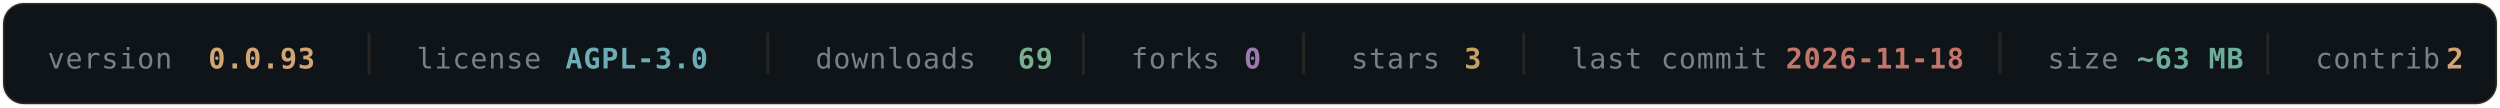
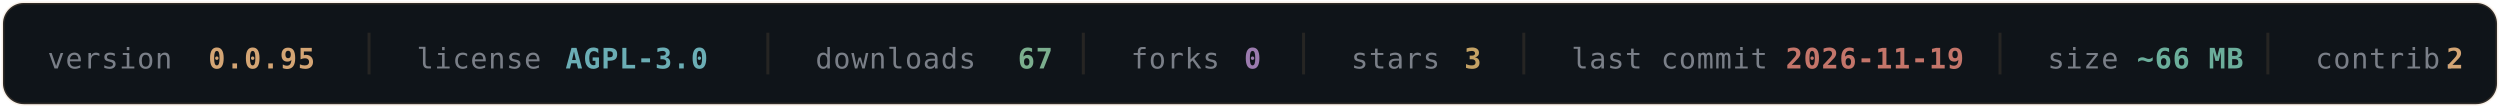
- <svg xmlns="http://www.w3.org/2000/svg" width="840" height="36" viewBox="0 0 840 36" fill="none" role="img" aria-label="OLYMPUS v0.0.93 — AGPL-3.0 — 69 downloads — 0 forks — 3 stars — last commit 2026-11-18 — ~63 MB — 2 contributors">
+ <svg xmlns="http://www.w3.org/2000/svg" width="840" height="36" viewBox="0 0 840 36" fill="none" role="img" aria-label="OLYMPUS v0.0.95 — AGPL-3.0 — 67 downloads — 0 forks — 3 stars — last commit 2026-11-19 — ~66 MB — 2 contributors">
  <rect x="1" y="1" width="838" height="34" rx="7" fill="#0F1419" stroke="#D4A574" stroke-opacity="0.16" />
  <g font-family="'SF Mono', Monaco, 'DejaVu Sans Mono', monospace" font-size="9.5" letter-spacing="0.3">
    <a href="https://github.com/texugo7badger/olympus/releases" target="_blank">
      <text x="16" y="23" fill="#7A7F88">version</text>
-       <text x="70" y="23" fill="#D4A574" font-weight="600" data-field="version">0.0.93</text>
+       <text x="70" y="23" fill="#D4A574" font-weight="600" data-field="version">0.0.95</text>
    </a>
    <line x1="124" y1="11" x2="124" y2="25" stroke="#D4A574" stroke-opacity="0.12" />
    <a href="https://github.com/texugo7badger/olympus/blob/main/LICENSE" target="_blank">
      <text x="140" y="23" fill="#7A7F88">license</text>
      <text x="190" y="23" fill="#6BAEB5" font-weight="600" data-field="license">AGPL-3.0</text>
    </a>
    <line x1="258" y1="11" x2="258" y2="25" stroke="#D4A574" stroke-opacity="0.12" />
    <a href="https://github.com/texugo7badger/olympus/releases" target="_blank">
      <text x="274" y="23" fill="#7A7F88">downloads</text>
-       <text x="342" y="23" fill="#7BAE8E" font-weight="600" data-field="downloads">69</text>
+       <text x="342" y="23" fill="#7BAE8E" font-weight="600" data-field="downloads">67</text>
    </a>
    <line x1="364" y1="11" x2="364" y2="25" stroke="#D4A574" stroke-opacity="0.12" />
    <a href="https://github.com/texugo7badger/olympus/forks" target="_blank">
      <text x="380" y="23" fill="#7A7F88">forks</text>
      <text x="418" y="23" fill="#9B7BAE" font-weight="600" data-field="forks">0</text>
    </a>
    <line x1="438" y1="11" x2="438" y2="25" stroke="#D4A574" stroke-opacity="0.12" />
    <a href="https://github.com/texugo7badger/olympus/stargazers" target="_blank">
      <text x="454" y="23" fill="#7A7F88">stars</text>
      <text x="492" y="23" fill="#C4A265" font-weight="600" data-field="stars">3</text>
    </a>
    <line x1="512" y1="11" x2="512" y2="25" stroke="#D4A574" stroke-opacity="0.12" />
    <a href="https://github.com/texugo7badger/olympus/commits/main" target="_blank">
      <text x="528" y="23" fill="#7A7F88">last commit</text>
-       <text x="600" y="23" fill="#C4756A" font-weight="600" data-field="lastCommit">2026-11-18</text>
+       <text x="600" y="23" fill="#C4756A" font-weight="600" data-field="lastCommit">2026-11-19</text>
    </a>
    <line x1="672" y1="11" x2="672" y2="25" stroke="#D4A574" stroke-opacity="0.12" />
    <a href="https://github.com/texugo7badger/olympus" target="_blank">
      <text x="688" y="23" fill="#7A7F88">size</text>
-       <text x="718" y="23" fill="#6BAE9B" font-weight="600" data-field="size">~63 MB</text>
+       <text x="718" y="23" fill="#6BAE9B" font-weight="600" data-field="size">~66 MB</text>
    </a>
    <line x1="762" y1="11" x2="762" y2="25" stroke="#D4A574" stroke-opacity="0.12" />
    <a href="https://github.com/texugo7badger/olympus/graphs/contributors" target="_blank">
      <text x="778" y="23" fill="#7A7F88">contrib.</text>
      <text x="822" y="23" fill="#D4A574" font-weight="600" data-field="contributors">2</text>
    </a>
  </g>
</svg>
